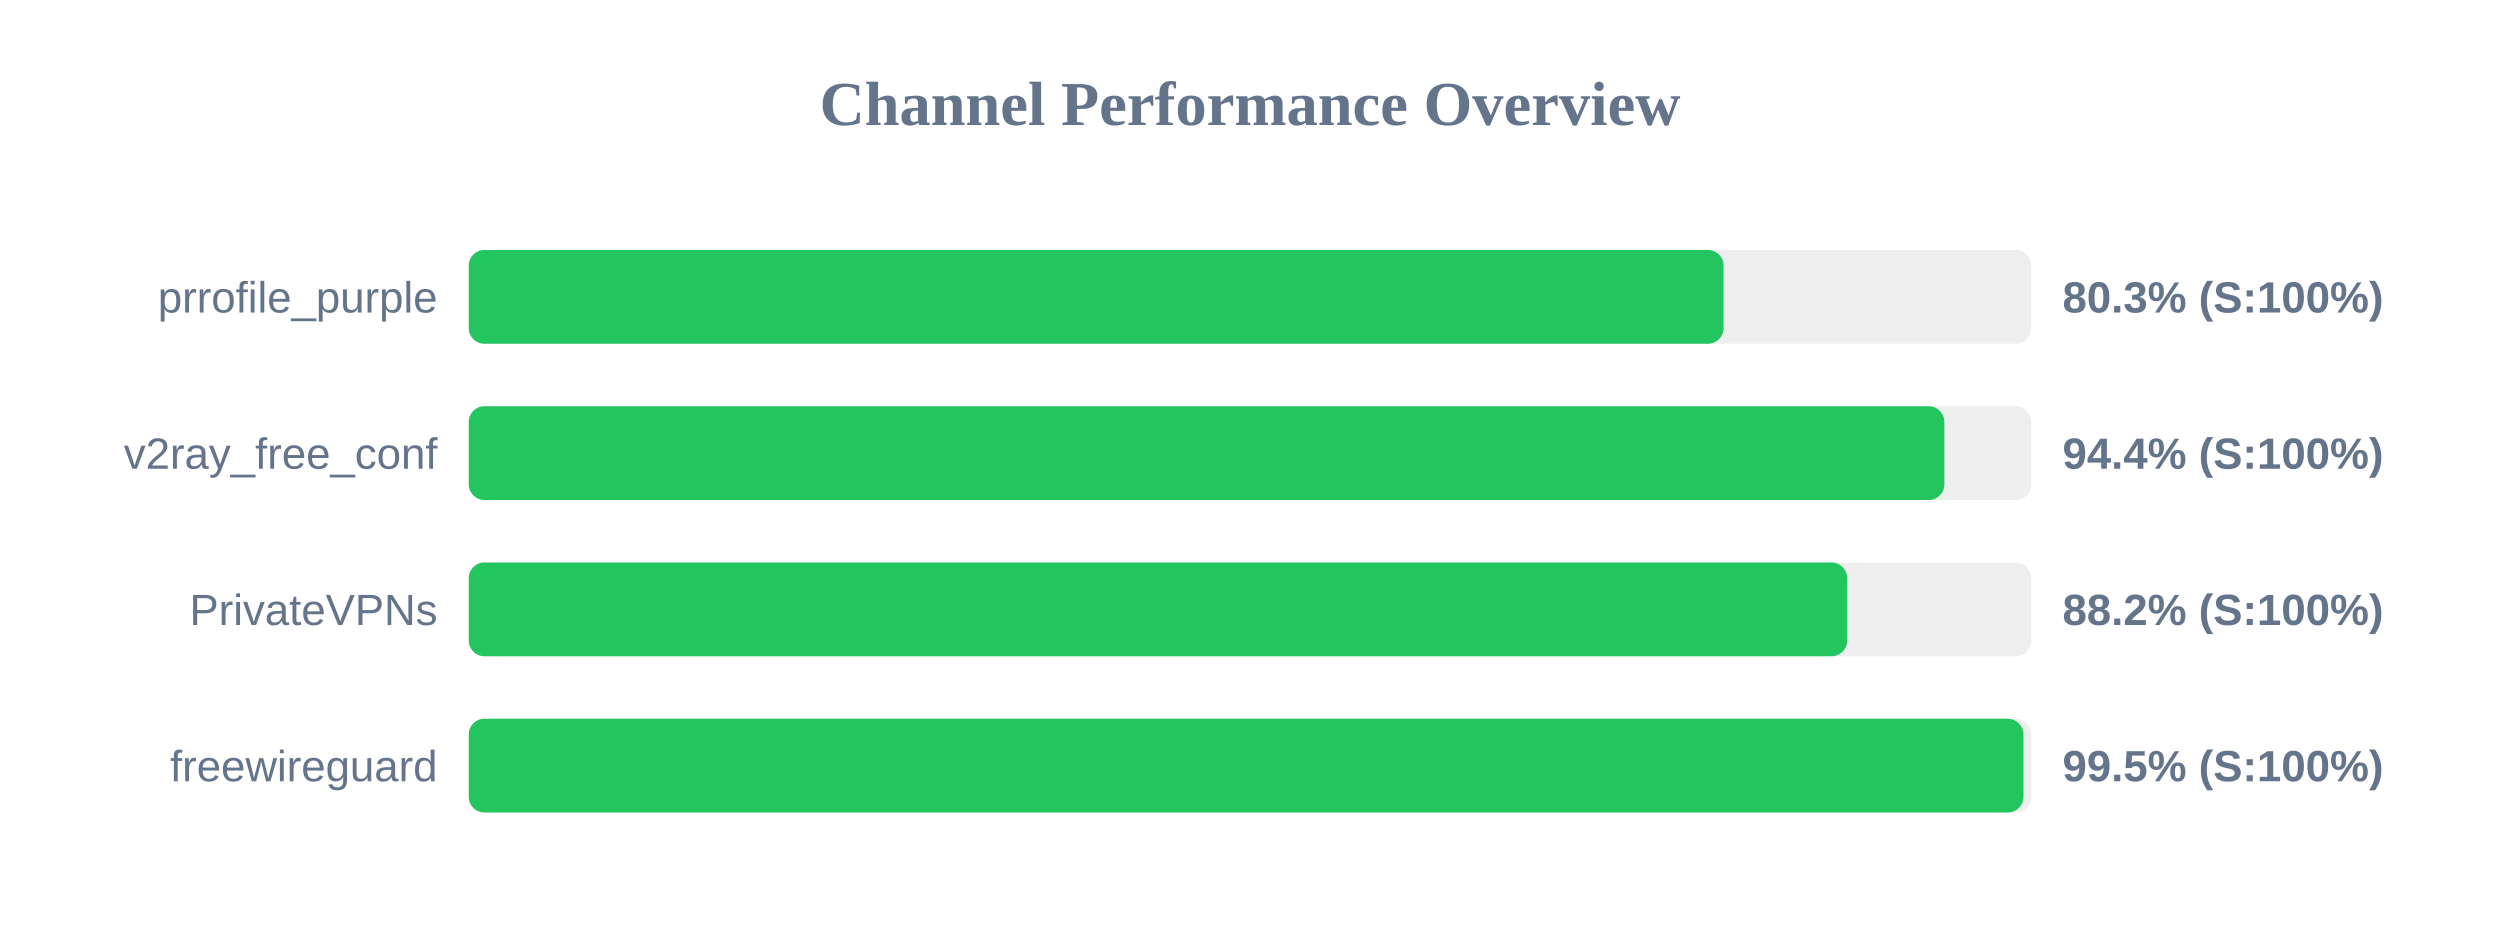
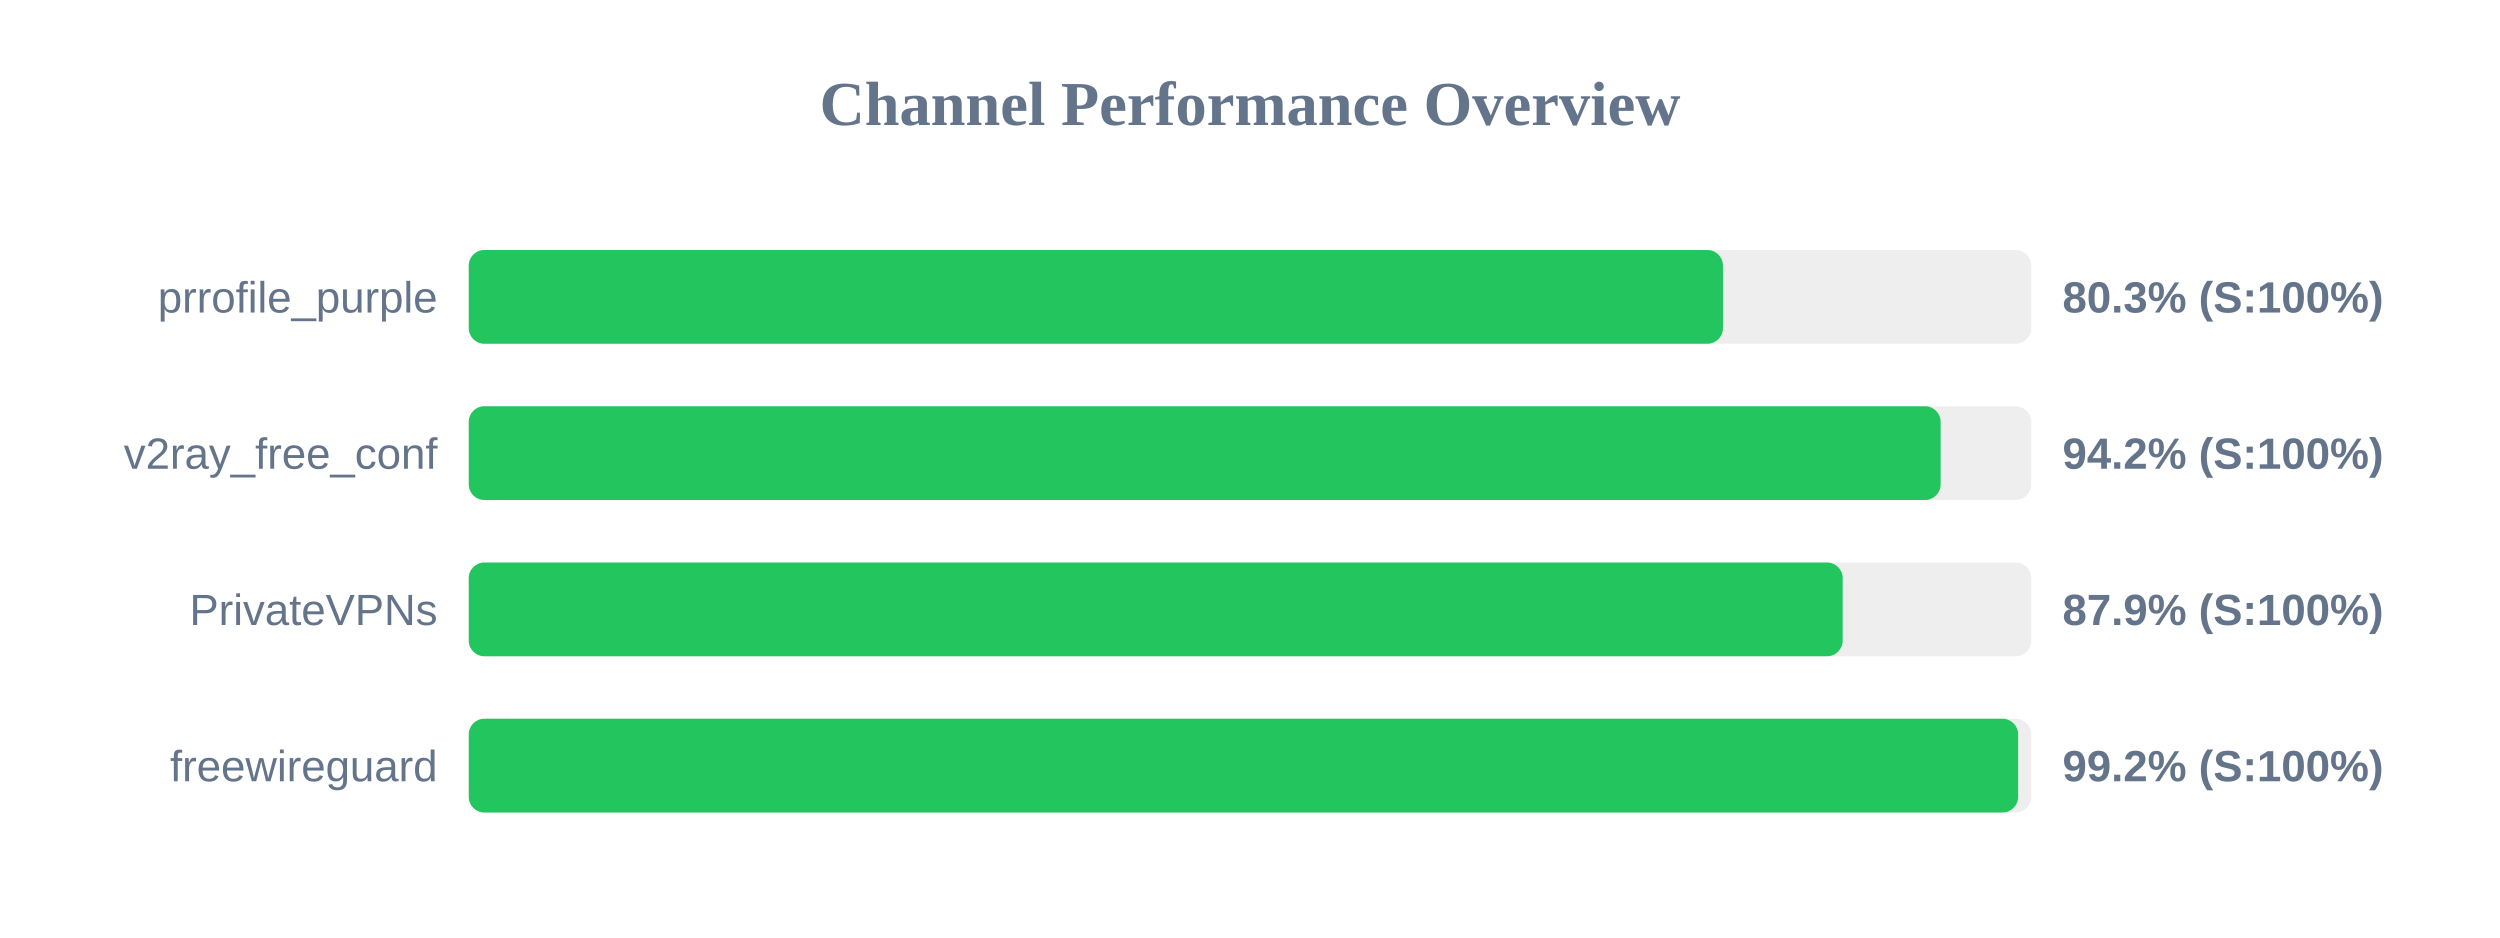
<svg xmlns="http://www.w3.org/2000/svg" width="800" height="300" version="1.1">
  <style>
        .row { font: 14px Arial; fill: #64748b; }
        .score { font: bold 14px Arial; fill: #64748b; }
    </style>
  <text x="400" y="40" text-anchor="middle" font-size="20px" font-weight="bold" fill="#64748b">Channel Performance Overview</text>
  <rect x="150" y="80" width="500" height="30" fill="#eee" rx="5" />
-   <rect x="150" y="80" width="401.55" height="30" fill="#22c55e" rx="5" />
+   <rect x="150" y="80" width="401.35" height="30" fill="#22c55e" rx="5" />
  <text x="140" y="100" text-anchor="end" class="row">prrofile_purple</text>
  <text x="660" y="100" text-anchor="start" class="score">80.3% (S:100%)</text>
  <rect x="150" y="130" width="500" height="30" fill="#eee" rx="5" />
-   <rect x="150" y="130" width="472.2" height="30" fill="#22c55e" rx="5" />
+   <rect x="150" y="130" width="471.0" height="30" fill="#22c55e" rx="5" />
  <text x="140" y="150" text-anchor="end" class="row">v2ray_free_conf</text>
-   <text x="660" y="150" text-anchor="start" class="score">94.4% (S:100%)</text>
+   <text x="660" y="150" text-anchor="start" class="score">94.2% (S:100%)</text>
  <rect x="150" y="180" width="500" height="30" fill="#eee" rx="5" />
-   <rect x="150" y="180" width="441.1" height="30" fill="#22c55e" rx="5" />
+   <rect x="150" y="180" width="439.65" height="30" fill="#22c55e" rx="5" />
  <text x="140" y="200" text-anchor="end" class="row">PrivateVPNs</text>
-   <text x="660" y="200" text-anchor="start" class="score">88.2% (S:100%)</text>
+   <text x="660" y="200" text-anchor="start" class="score">87.9% (S:100%)</text>
  <rect x="150" y="230" width="500" height="30" fill="#eee" rx="5" />
-   <rect x="150" y="230" width="497.5" height="30" fill="#22c55e" rx="5" />
+   <rect x="150" y="230" width="495.8" height="30" fill="#22c55e" rx="5" />
  <text x="140" y="250" text-anchor="end" class="row">freewireguard</text>
-   <text x="660" y="250" text-anchor="start" class="score">99.5% (S:100%)</text>
+   <text x="660" y="250" text-anchor="start" class="score">99.2% (S:100%)</text>
</svg>
